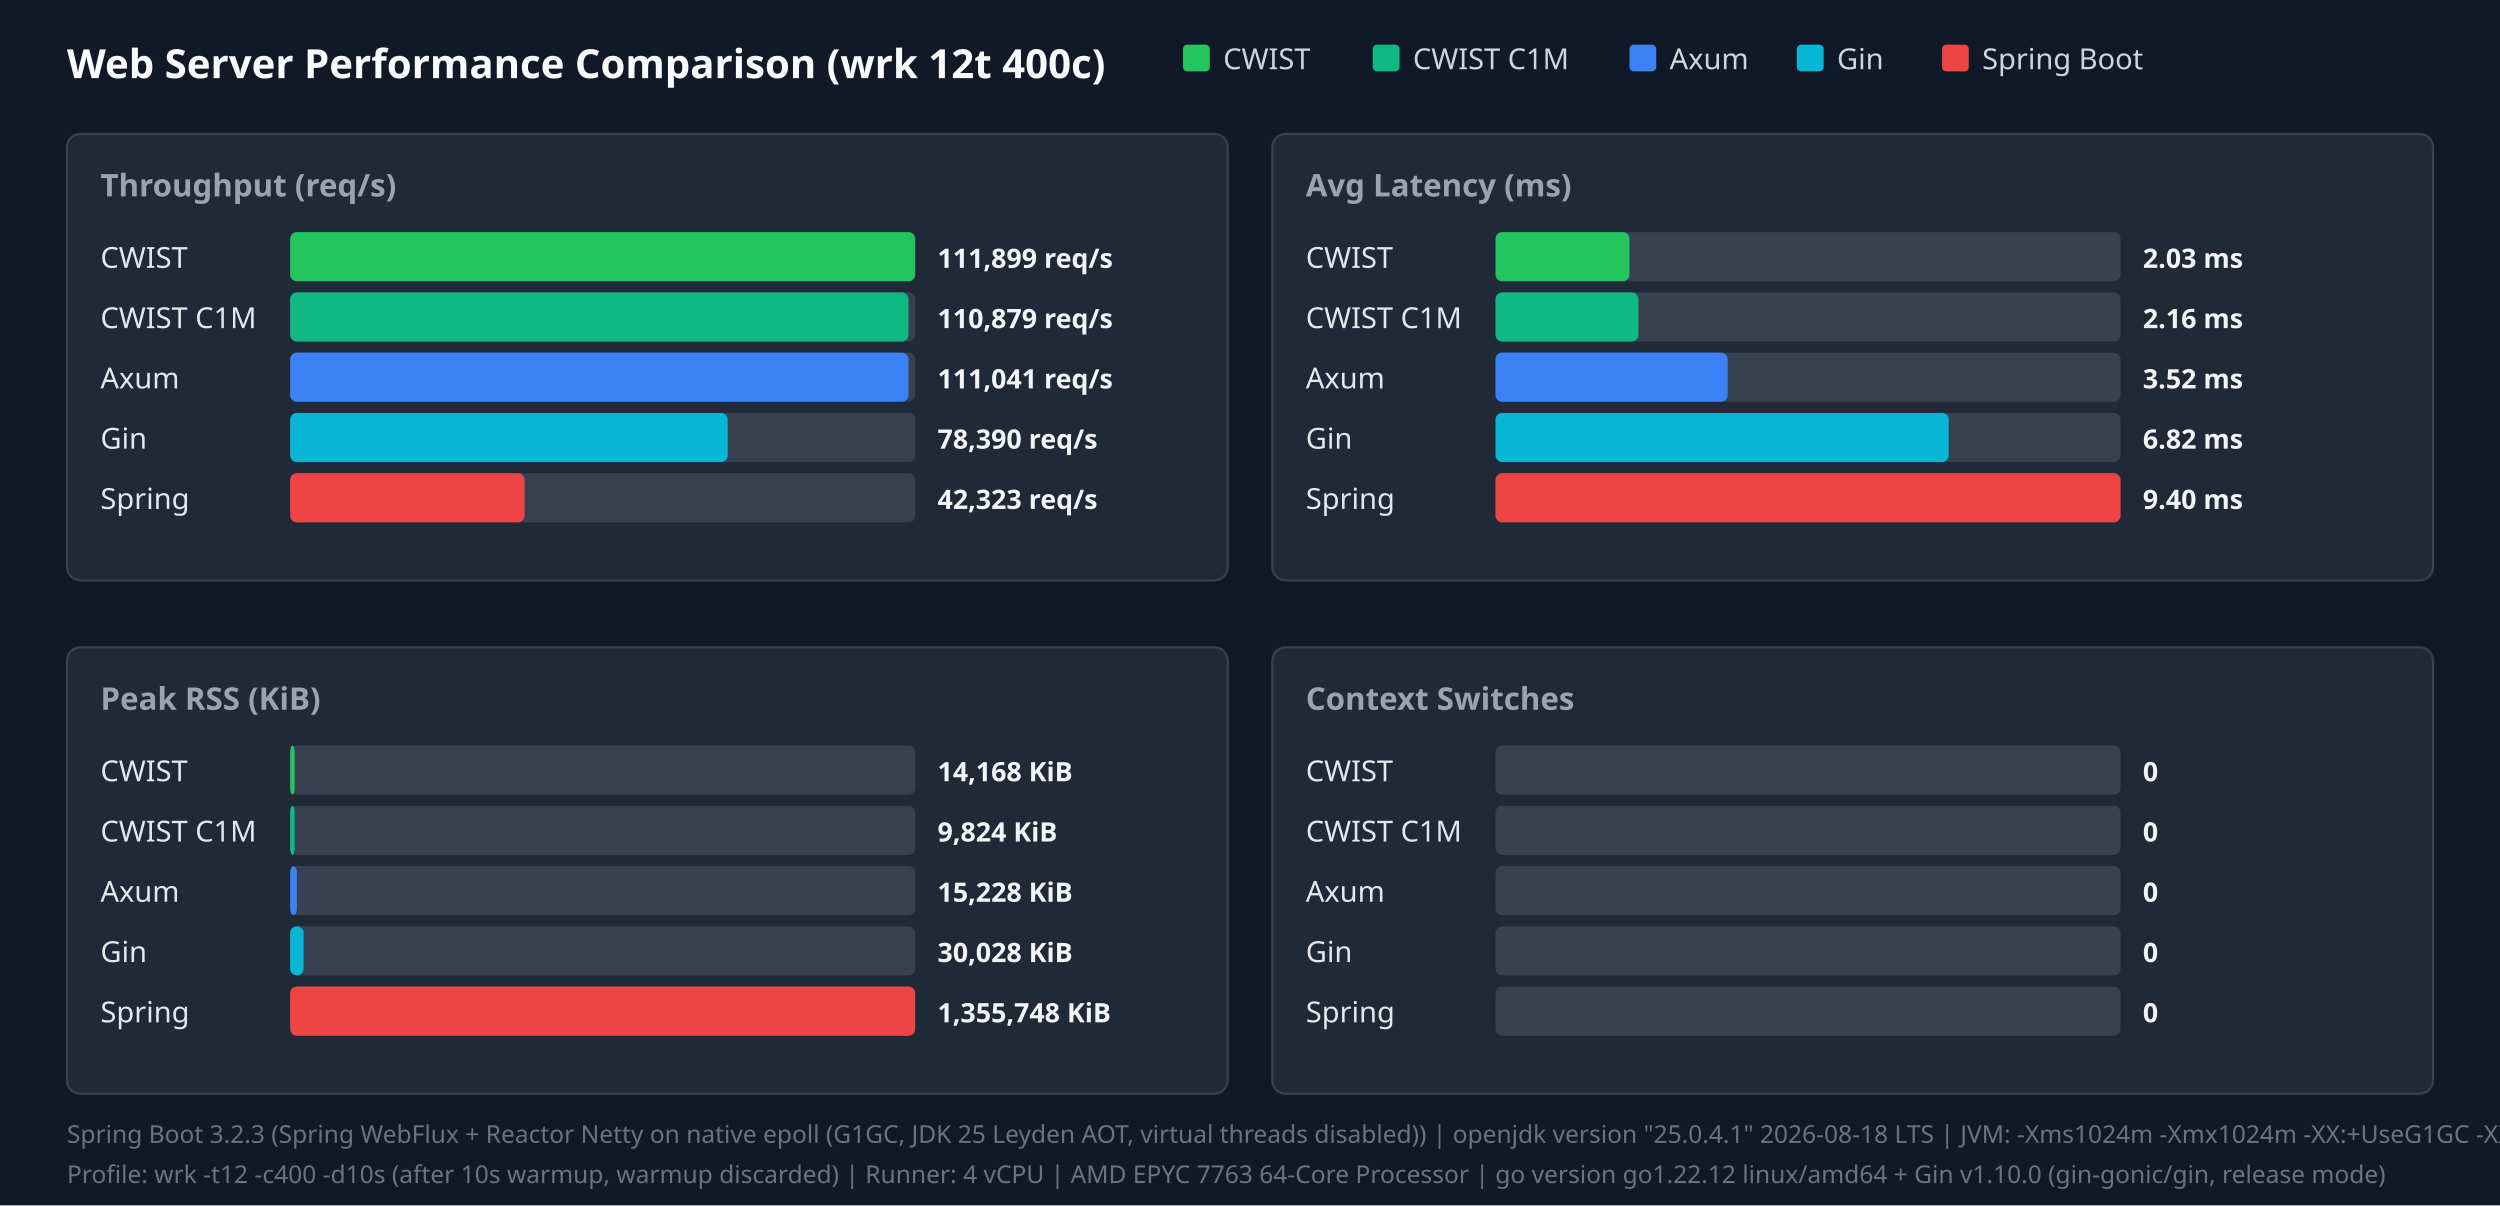
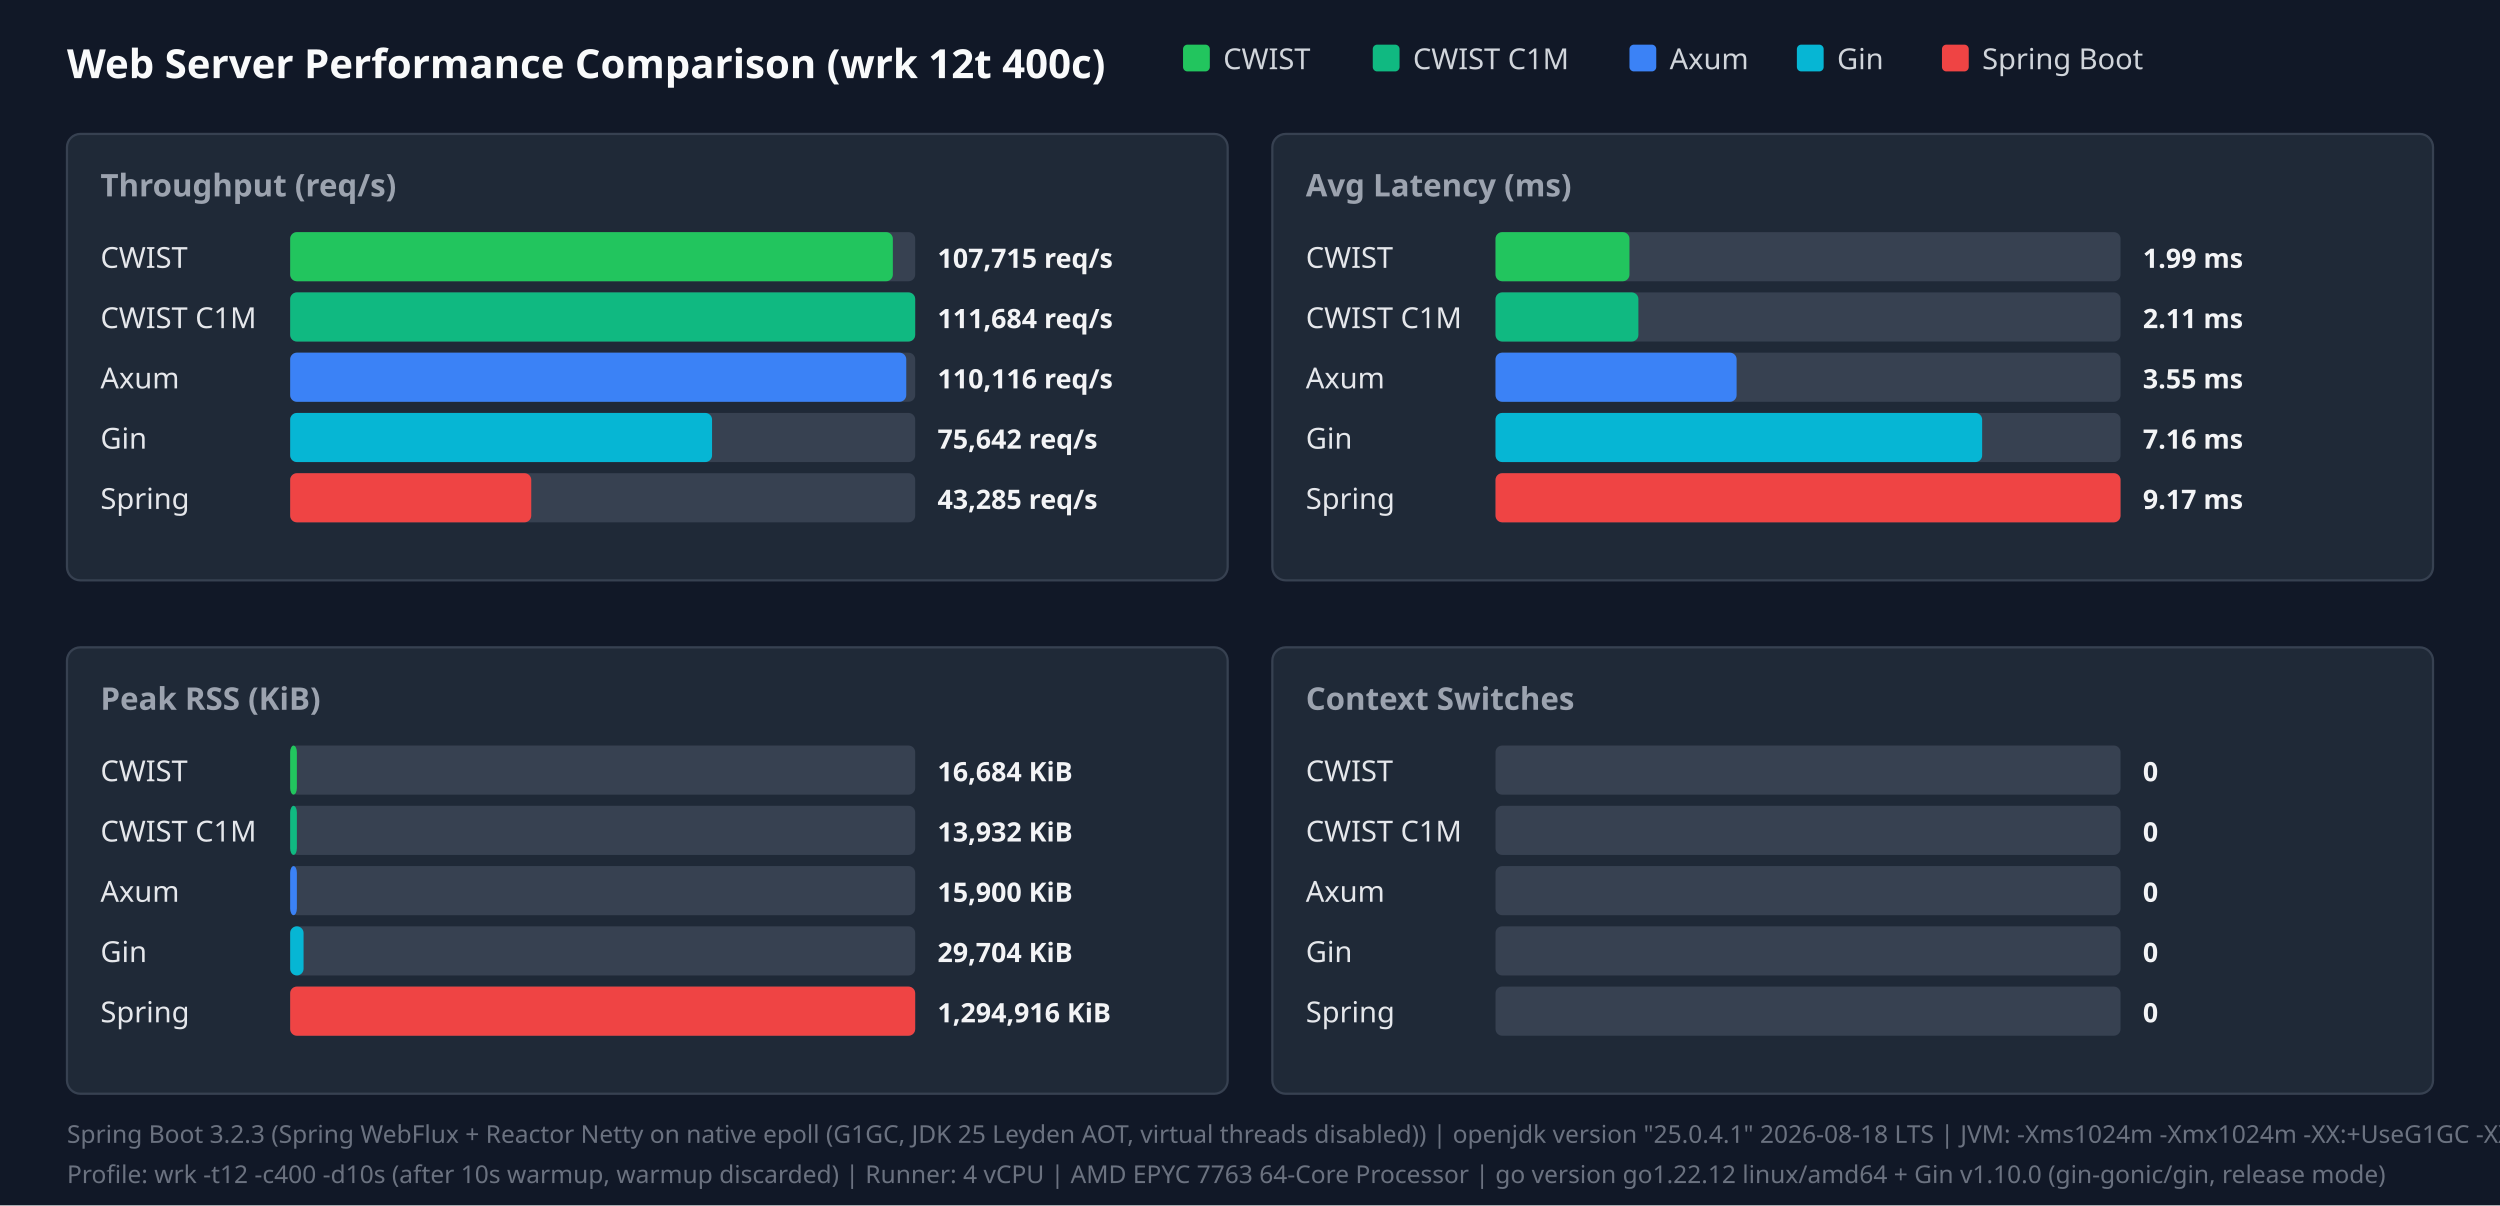
<svg xmlns="http://www.w3.org/2000/svg" width="1120" height="540" viewBox="0 0 1120 540">
  <style>.title{font:18px sans-serif;font-weight:bold;fill:#f9fafb}.panel-title{font:14px sans-serif;font-weight:600;fill:#9ca3af}.legend{font:13px sans-serif;fill:#d1d5db}.bar-label{font:13px sans-serif;font-weight:500;fill:#e5e7eb}.bar-val{font:12px sans-serif;font-weight:bold;fill:#f3f4f6}.footer{font:11px sans-serif;fill:#6b7280}</style>
  <rect width="100%" height="100%" fill="#111827" />
  <text x="30" y="35" class="title">Web Server Performance Comparison (wrk 12t 400c)</text>
  <rect x="530" y="20" width="12" height="12" fill="#22c55e" rx="2" />
  <text x="548" y="31" class="legend">CWIST</text>
  <rect x="615" y="20" width="12" height="12" fill="#10b981" rx="2" />
  <text x="633" y="31" class="legend">CWIST C1M</text>
  <rect x="730" y="20" width="12" height="12" fill="#3b82f6" rx="2" />
  <text x="748" y="31" class="legend">Axum</text>
  <rect x="805" y="20" width="12" height="12" fill="#06b6d4" rx="2" />
  <text x="823" y="31" class="legend">Gin</text>
  <rect x="870" y="20" width="12" height="12" fill="#ef4444" rx="2" />
  <text x="888" y="31" class="legend">Spring Boot</text>
  <rect x="30" y="60" width="520" height="200" fill="#1f2937" rx="6" stroke="#374151" />
  <text x="45" y="88" class="panel-title">Throughput (req/s)</text>
  <text x="45" y="120" class="bar-label">CWIST</text>
  <rect x="130" y="104" width="280" height="22" fill="#374151" rx="3" />
-   <rect x="130" y="104" width="280" height="22" fill="#22c55e" rx="3" />
-   <text x="420" y="120" class="bar-val">111,899 req/s</text>
+   <rect x="130" y="104" width="270" height="22" fill="#22c55e" rx="3" />
+   <text x="420" y="120" class="bar-val">107,715 req/s</text>
  <text x="45" y="147" class="bar-label">CWIST C1M</text>
  <rect x="130" y="131" width="280" height="22" fill="#374151" rx="3" />
-   <rect x="130" y="131" width="277" height="22" fill="#10b981" rx="3" />
-   <text x="420" y="147" class="bar-val">110,879 req/s</text>
+   <rect x="130" y="131" width="280" height="22" fill="#10b981" rx="3" />
+   <text x="420" y="147" class="bar-val">111,684 req/s</text>
  <text x="45" y="174" class="bar-label">Axum</text>
  <rect x="130" y="158" width="280" height="22" fill="#374151" rx="3" />
-   <rect x="130" y="158" width="277" height="22" fill="#3b82f6" rx="3" />
-   <text x="420" y="174" class="bar-val">111,041 req/s</text>
+   <rect x="130" y="158" width="276" height="22" fill="#3b82f6" rx="3" />
+   <text x="420" y="174" class="bar-val">110,116 req/s</text>
  <text x="45" y="201" class="bar-label">Gin</text>
  <rect x="130" y="185" width="280" height="22" fill="#374151" rx="3" />
-   <rect x="130" y="185" width="196" height="22" fill="#06b6d4" rx="3" />
-   <text x="420" y="201" class="bar-val">78,390 req/s</text>
+   <rect x="130" y="185" width="189" height="22" fill="#06b6d4" rx="3" />
+   <text x="420" y="201" class="bar-val">75,642 req/s</text>
  <text x="45" y="228" class="bar-label">Spring</text>
  <rect x="130" y="212" width="280" height="22" fill="#374151" rx="3" />
-   <rect x="130" y="212" width="105" height="22" fill="#ef4444" rx="3" />
-   <text x="420" y="228" class="bar-val">42,323 req/s</text>
+   <rect x="130" y="212" width="108" height="22" fill="#ef4444" rx="3" />
+   <text x="420" y="228" class="bar-val">43,285 req/s</text>
  <rect x="570" y="60" width="520" height="200" fill="#1f2937" rx="6" stroke="#374151" />
  <text x="585" y="88" class="panel-title">Avg Latency (ms)</text>
  <text x="585" y="120" class="bar-label">CWIST</text>
  <rect x="670" y="104" width="280" height="22" fill="#374151" rx="3" />
  <rect x="670" y="104" width="60" height="22" fill="#22c55e" rx="3" />
-   <text x="960" y="120" class="bar-val">2.03 ms</text>
+   <text x="960" y="120" class="bar-val">1.99 ms</text>
  <text x="585" y="147" class="bar-label">CWIST C1M</text>
  <rect x="670" y="131" width="280" height="22" fill="#374151" rx="3" />
  <rect x="670" y="131" width="64" height="22" fill="#10b981" rx="3" />
-   <text x="960" y="147" class="bar-val">2.16 ms</text>
+   <text x="960" y="147" class="bar-val">2.11 ms</text>
  <text x="585" y="174" class="bar-label">Axum</text>
  <rect x="670" y="158" width="280" height="22" fill="#374151" rx="3" />
-   <rect x="670" y="158" width="104" height="22" fill="#3b82f6" rx="3" />
-   <text x="960" y="174" class="bar-val">3.52 ms</text>
+   <rect x="670" y="158" width="108" height="22" fill="#3b82f6" rx="3" />
+   <text x="960" y="174" class="bar-val">3.55 ms</text>
  <text x="585" y="201" class="bar-label">Gin</text>
  <rect x="670" y="185" width="280" height="22" fill="#374151" rx="3" />
-   <rect x="670" y="185" width="203" height="22" fill="#06b6d4" rx="3" />
-   <text x="960" y="201" class="bar-val">6.82 ms</text>
+   <rect x="670" y="185" width="218" height="22" fill="#06b6d4" rx="3" />
+   <text x="960" y="201" class="bar-val">7.16 ms</text>
  <text x="585" y="228" class="bar-label">Spring</text>
  <rect x="670" y="212" width="280" height="22" fill="#374151" rx="3" />
  <rect x="670" y="212" width="280" height="22" fill="#ef4444" rx="3" />
-   <text x="960" y="228" class="bar-val">9.40 ms</text>
+   <text x="960" y="228" class="bar-val">9.17 ms</text>
  <rect x="30" y="290" width="520" height="200" fill="#1f2937" rx="6" stroke="#374151" />
  <text x="45" y="318" class="panel-title">Peak RSS (KiB)</text>
  <text x="45" y="350" class="bar-label">CWIST</text>
  <rect x="130" y="334" width="280" height="22" fill="#374151" rx="3" />
-   <rect x="130" y="334" width="2" height="22" fill="#22c55e" rx="3" />
-   <text x="420" y="350" class="bar-val">14,168 KiB</text>
+   <rect x="130" y="334" width="3" height="22" fill="#22c55e" rx="3" />
+   <text x="420" y="350" class="bar-val">16,684 KiB</text>
  <text x="45" y="377" class="bar-label">CWIST C1M</text>
  <rect x="130" y="361" width="280" height="22" fill="#374151" rx="3" />
-   <rect x="130" y="361" width="2" height="22" fill="#10b981" rx="3" />
-   <text x="420" y="377" class="bar-val">9,824 KiB</text>
+   <rect x="130" y="361" width="3" height="22" fill="#10b981" rx="3" />
+   <text x="420" y="377" class="bar-val">13,932 KiB</text>
  <text x="45" y="404" class="bar-label">Axum</text>
  <rect x="130" y="388" width="280" height="22" fill="#374151" rx="3" />
  <rect x="130" y="388" width="3" height="22" fill="#3b82f6" rx="3" />
-   <text x="420" y="404" class="bar-val">15,228 KiB</text>
+   <text x="420" y="404" class="bar-val">15,900 KiB</text>
  <text x="45" y="431" class="bar-label">Gin</text>
  <rect x="130" y="415" width="280" height="22" fill="#374151" rx="3" />
  <rect x="130" y="415" width="6" height="22" fill="#06b6d4" rx="3" />
-   <text x="420" y="431" class="bar-val">30,028 KiB</text>
+   <text x="420" y="431" class="bar-val">29,704 KiB</text>
  <text x="45" y="458" class="bar-label">Spring</text>
  <rect x="130" y="442" width="280" height="22" fill="#374151" rx="3" />
  <rect x="130" y="442" width="280" height="22" fill="#ef4444" rx="3" />
-   <text x="420" y="458" class="bar-val">1,355,748 KiB</text>
+   <text x="420" y="458" class="bar-val">1,294,916 KiB</text>
  <rect x="570" y="290" width="520" height="200" fill="#1f2937" rx="6" stroke="#374151" />
  <text x="585" y="318" class="panel-title">Context Switches</text>
  <text x="585" y="350" class="bar-label">CWIST</text>
  <rect x="670" y="334" width="280" height="22" fill="#374151" rx="3" />
  <text x="960" y="350" class="bar-val">0</text>
  <text x="585" y="377" class="bar-label">CWIST C1M</text>
  <rect x="670" y="361" width="280" height="22" fill="#374151" rx="3" />
  <text x="960" y="377" class="bar-val">0</text>
  <text x="585" y="404" class="bar-label">Axum</text>
  <rect x="670" y="388" width="280" height="22" fill="#374151" rx="3" />
  <text x="960" y="404" class="bar-val">0</text>
  <text x="585" y="431" class="bar-label">Gin</text>
  <rect x="670" y="415" width="280" height="22" fill="#374151" rx="3" />
  <text x="960" y="431" class="bar-val">0</text>
  <text x="585" y="458" class="bar-label">Spring</text>
  <rect x="670" y="442" width="280" height="22" fill="#374151" rx="3" />
  <text x="960" y="458" class="bar-val">0</text>
  <text x="30" y="512" class="footer">Spring Boot 3.2.3 (Spring WebFlux + Reactor Netty on native epoll (G1GC, JDK 25 Leyden AOT, virtual threads disabled)) | openjdk version "25.0.4.1" 2026-08-18 LTS | JVM: -Xms1024m -Xmx1024m   -XX:+UseG1GC -XX:GCTimeRatio=99 -XX:G1HeapRegionSize=1m   -XX:+AlwaysPreTouch   -XX:CompileThreshold=1500 -XX:CICompilerCount=4   -Djava.security.egd=file:/dev/urandom   -Djava.net.preferIPv4Stack=true   -Dio.netty.allocator.type=pooled   -Dio.netty.leakDetection.level=disabled   -Dio.netty.buffer.checkBounds=false   -Dio.netty.buffer.checkAccessible=false   -Dreactor.netty.ioWorkerCount=4   -Xlog:gc*:file=/tmp/spring_gc.log:time,uptime,level,tags -XX:+AOTClassLinking -XX:AOTCache=/tmp/spring_bench/app.aot (JEP 483 + JEP 514 single-step AOT)</text>
  <text x="30" y="530" class="footer">Profile: wrk -t12 -c400 -d10s (after 10s warmup, warmup discarded) | Runner: 4 vCPU | AMD EPYC 7763 64-Core Processor | go version go1.22.12 linux/amd64 + Gin v1.10.0 (gin-gonic/gin, release mode)</text>
</svg>
